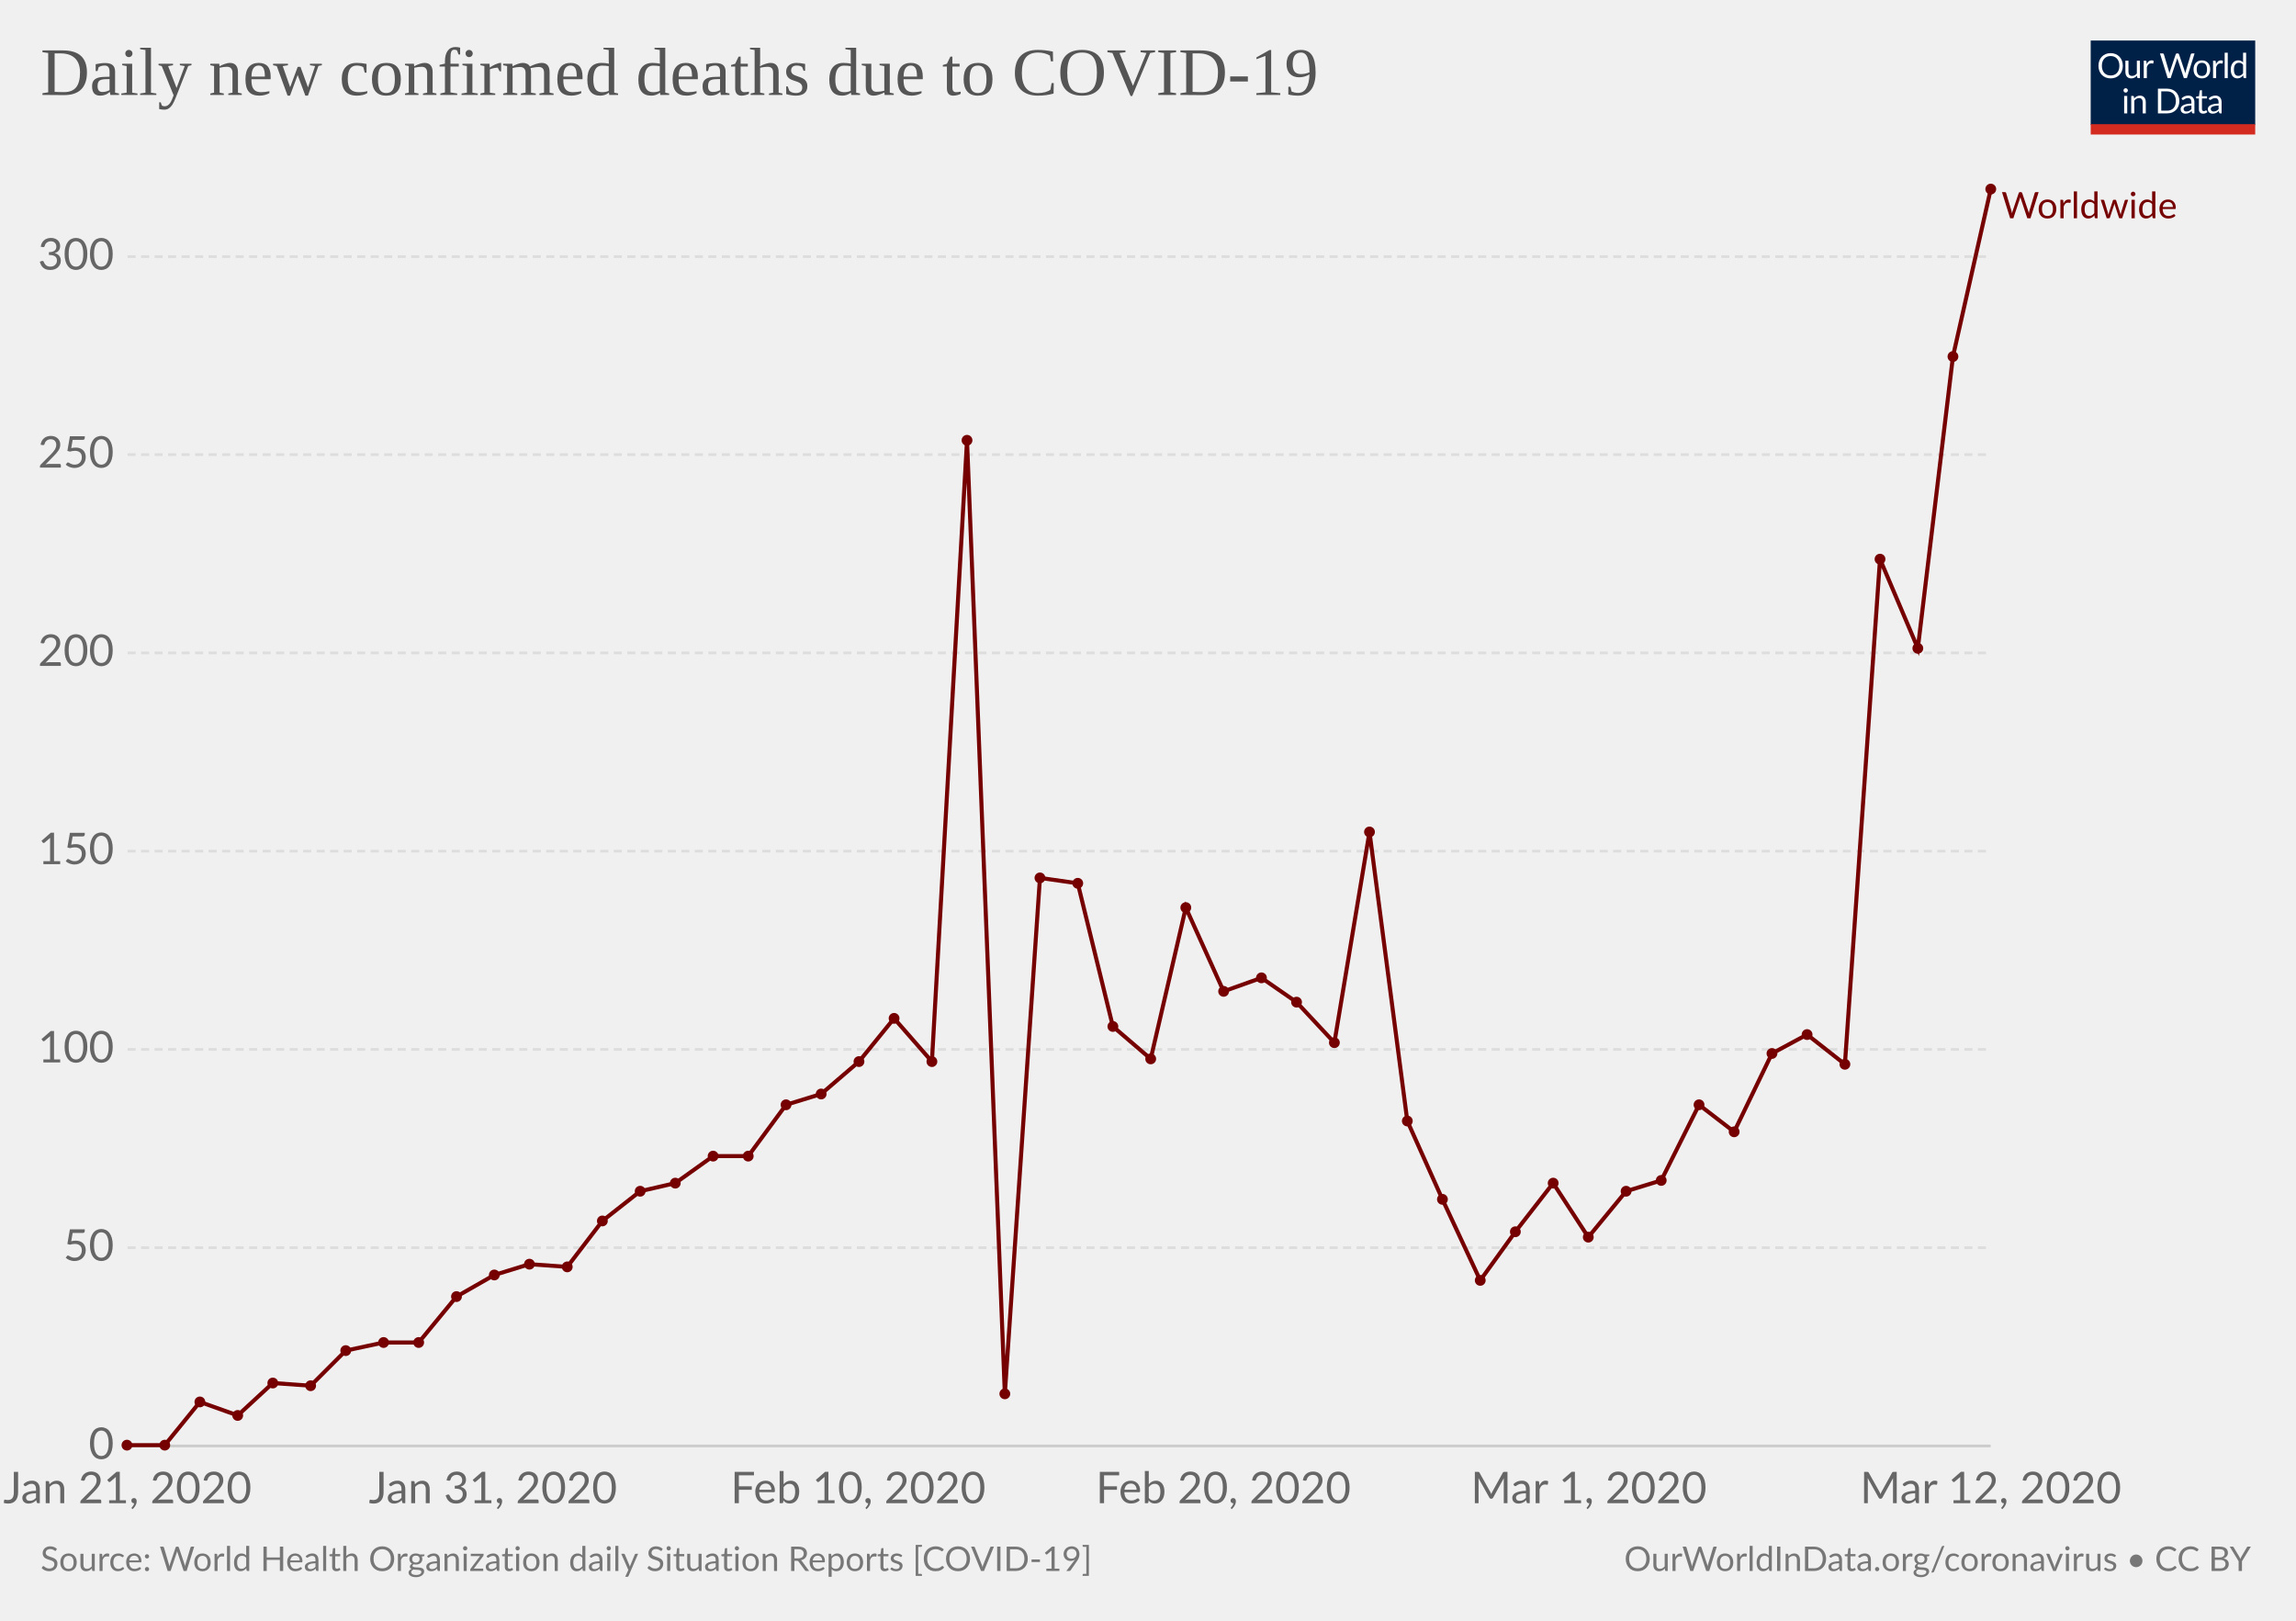
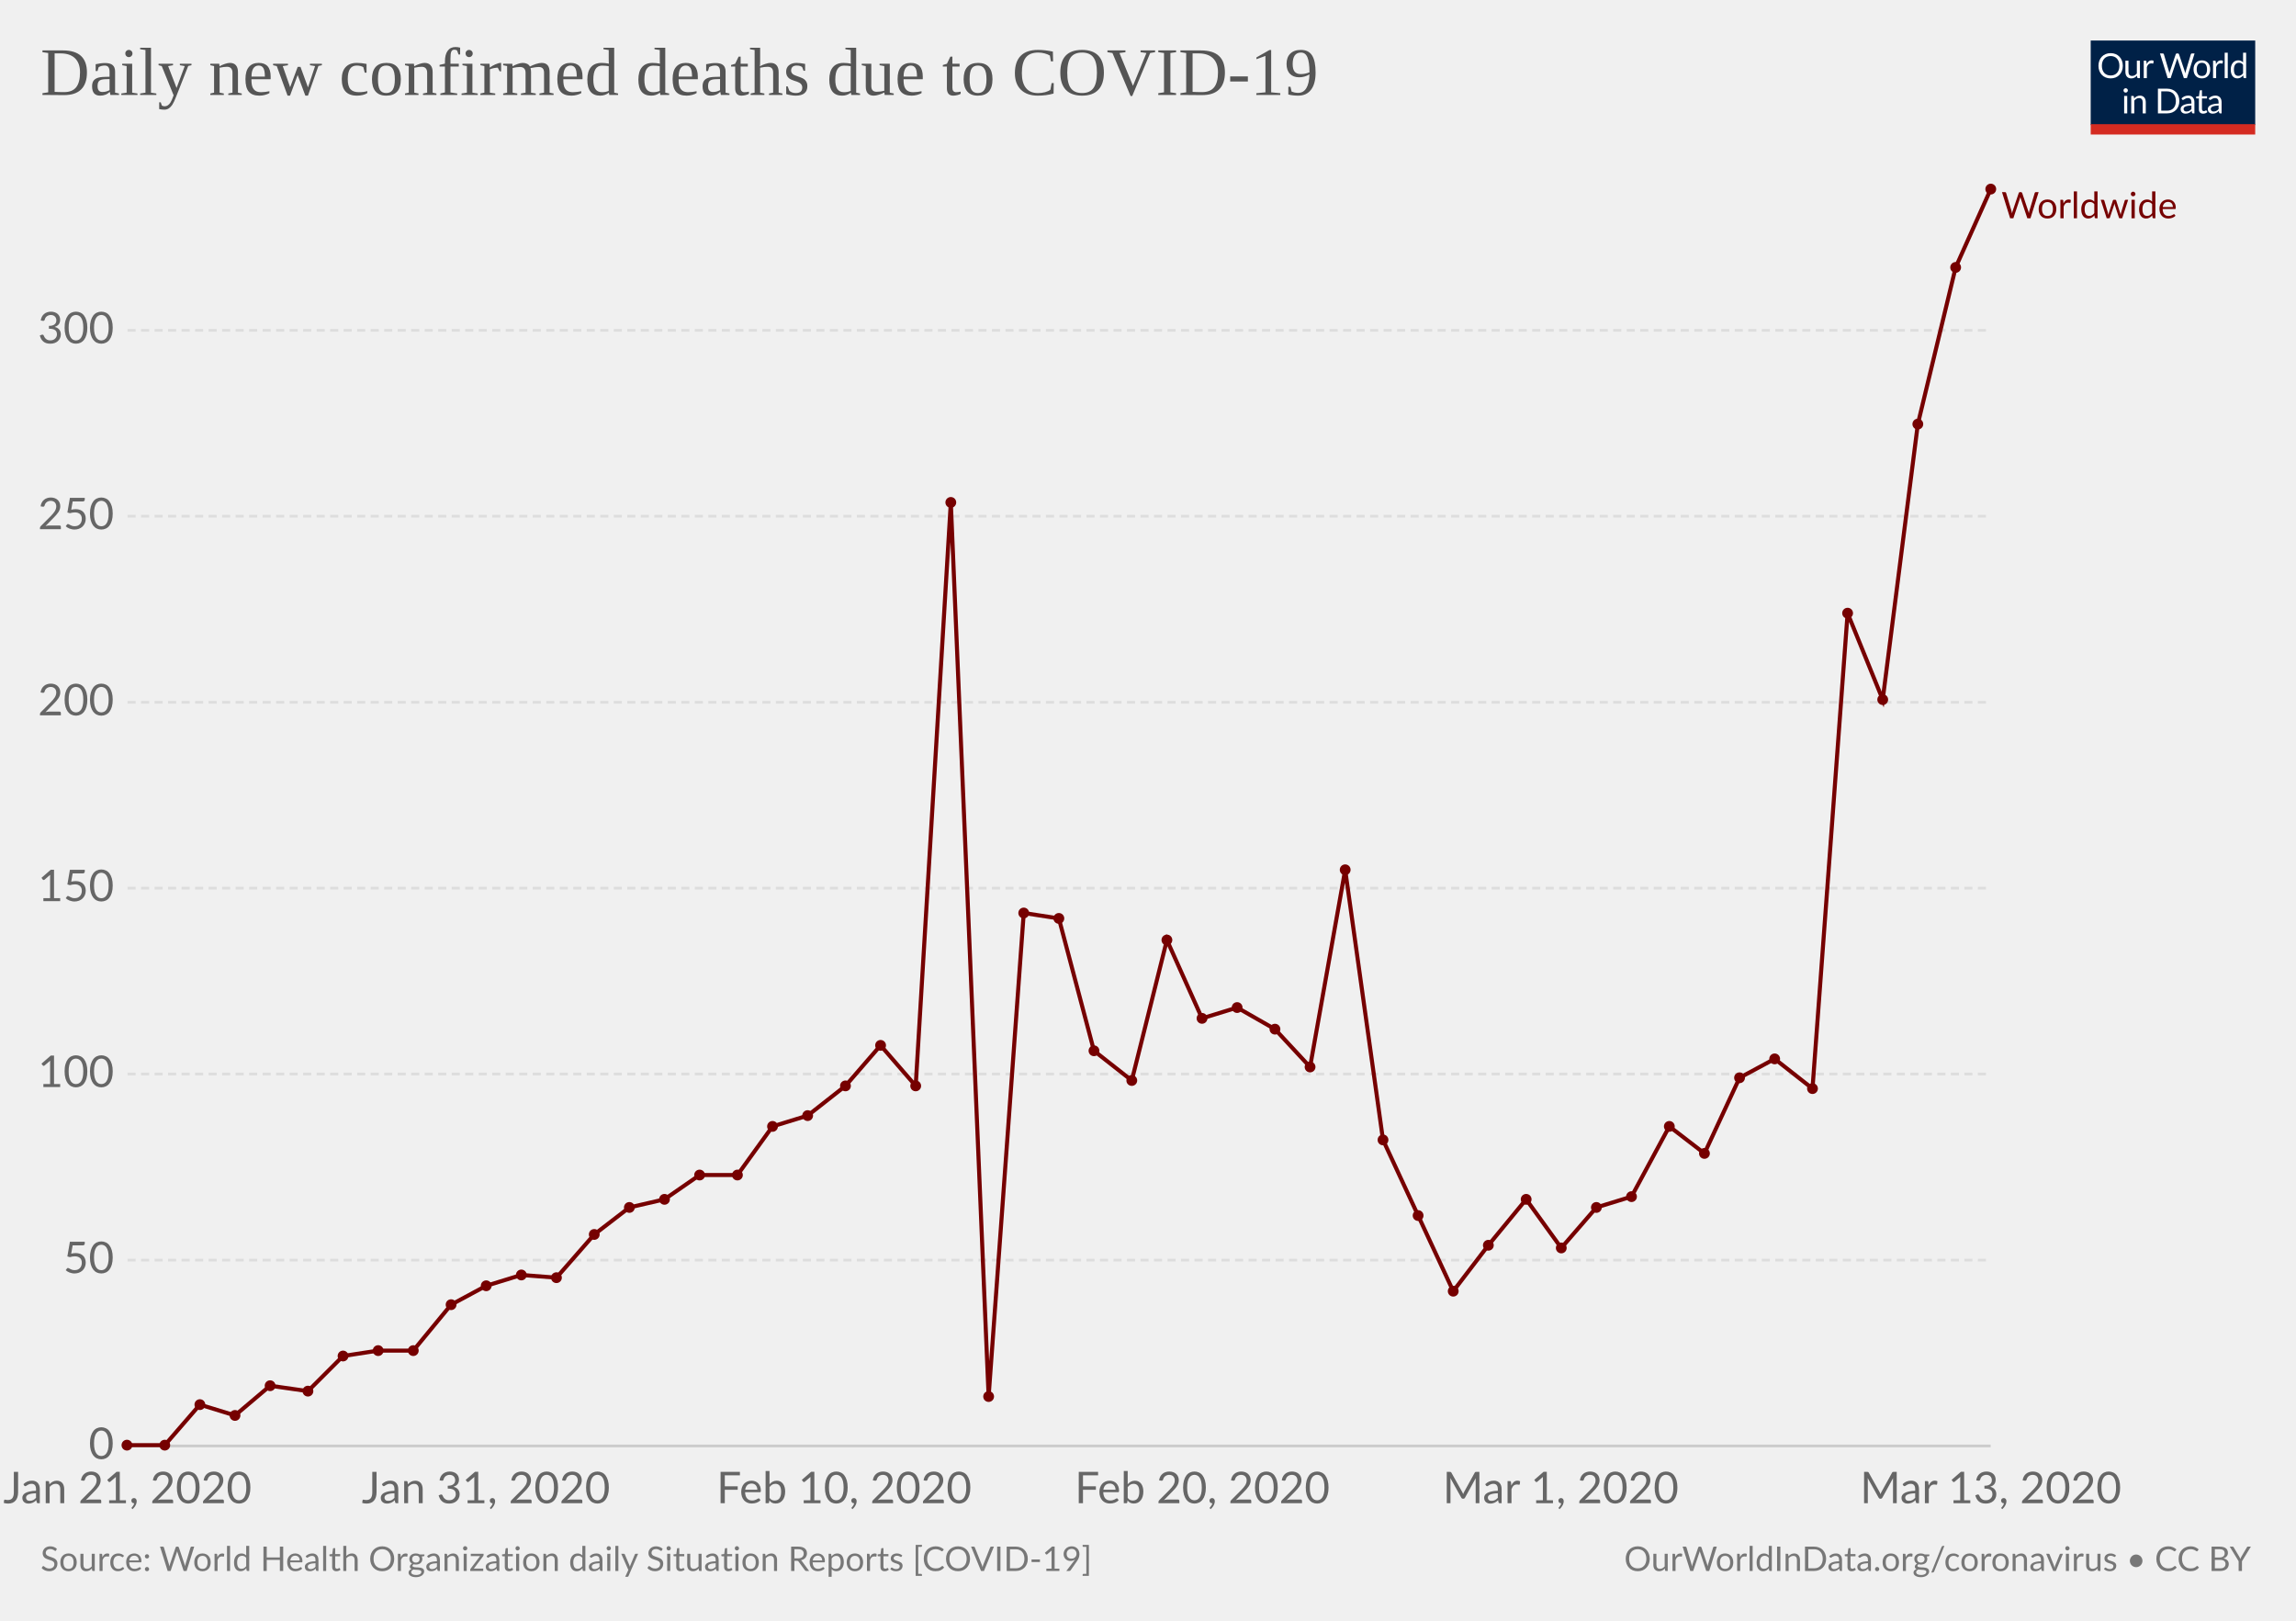
<svg xmlns="http://www.w3.org/2000/svg" version="1.1" style="font-family:Lato, 'Helvetica Neue', Helvetica, Arial, sans-serif;font-size:18px;background-color:white;text-rendering:optimizeLegibility;-webkit-font-smoothing:antialiased" width="850" height="600">
  <g class="HeaderView">
    <g transform="translate(774, 15) scale(0.29)">
      <svg width="210" height="120" viewBox="0 0 210 120" fill="none">
        <g clip-path="url(#clip0)">
          <path d="M0 0H210V107.89H0V0Z" fill="#002147" />
          <path d="M40.979 32.248C40.979 34.609 40.605 36.78 39.857 38.76C39.109 40.725 38.053 42.419 36.689 43.842C35.325 45.265 33.682 46.372 31.761 47.164C29.854 47.941 27.742 48.33 25.425 48.33C23.107 48.33 20.995 47.941 19.089 47.164C17.182 46.372 15.547 45.265 14.183 43.842C12.819 42.419 11.763 40.725 11.015 38.76C10.267 36.78 9.893 34.609 9.893 32.248C9.893 29.887 10.267 27.723 11.015 25.758C11.763 23.778 12.819 22.077 14.183 20.654C15.547 19.217 17.182 18.102 19.089 17.31C20.995 16.518 23.107 16.122 25.425 16.122C27.742 16.122 29.854 16.518 31.761 17.31C33.682 18.102 35.325 19.217 36.689 20.654C38.053 22.077 39.109 23.778 39.857 25.758C40.605 27.723 40.979 29.887 40.979 32.248ZM36.601 32.248C36.601 30.312 36.337 28.574 35.809 27.034C35.281 25.494 34.533 24.196 33.565 23.14C32.597 22.069 31.423 21.248 30.045 20.676C28.666 20.104 27.126 19.818 25.425 19.818C23.738 19.818 22.205 20.104 20.827 20.676C19.448 21.248 18.267 22.069 17.285 23.14C16.317 24.196 15.569 25.494 15.041 27.034C14.513 28.574 14.249 30.312 14.249 32.248C14.249 34.184 14.513 35.922 15.041 37.462C15.569 38.987 16.317 40.285 17.285 41.356C18.267 42.412 19.448 43.226 20.827 43.798C22.205 44.355 23.738 44.634 25.425 44.634C27.126 44.634 28.666 44.355 30.045 43.798C31.423 43.226 32.597 42.412 33.565 41.356C34.533 40.285 35.281 38.987 35.809 37.462C36.337 35.922 36.601 34.184 36.601 32.248ZM62.823 25.714V48H60.491C59.934 48 59.582 47.729 59.435 47.186L59.127 44.788C58.159 45.859 57.074 46.724 55.871 47.384C54.669 48.029 53.29 48.352 51.735 48.352C50.518 48.352 49.44 48.154 48.501 47.758C47.577 47.347 46.8 46.775 46.169 46.042C45.539 45.309 45.062 44.421 44.739 43.38C44.431 42.339 44.277 41.187 44.277 39.926V25.714H48.193V39.926C48.193 41.613 48.575 42.918 49.337 43.842C50.115 44.766 51.295 45.228 52.879 45.228C54.038 45.228 55.116 44.957 56.113 44.414C57.125 43.857 58.057 43.094 58.907 42.126V25.714H62.823ZM71.43 30.18C72.135 28.655 73 27.467 74.027 26.616C75.053 25.751 76.307 25.318 77.789 25.318C78.258 25.318 78.705 25.369 79.131 25.472C79.571 25.575 79.959 25.736 80.297 25.956L80.011 28.882C79.923 29.249 79.703 29.432 79.351 29.432C79.145 29.432 78.845 29.388 78.449 29.3C78.053 29.212 77.605 29.168 77.107 29.168C76.403 29.168 75.772 29.271 75.215 29.476C74.672 29.681 74.181 29.989 73.741 30.4C73.315 30.796 72.927 31.295 72.575 31.896C72.237 32.483 71.929 33.157 71.651 33.92V48H67.713V25.714H69.957C70.382 25.714 70.675 25.795 70.837 25.956C70.998 26.117 71.108 26.396 71.167 26.792L71.43 30.18ZM132.589 16.474L122.755 48H118.927L110.941 23.954C110.867 23.719 110.794 23.47 110.721 23.206C110.662 22.942 110.596 22.663 110.523 22.37C110.449 22.663 110.376 22.942 110.303 23.206C110.23 23.47 110.156 23.719 110.083 23.954L102.053 48H98.225L88.391 16.474H91.933C92.314 16.474 92.629 16.569 92.879 16.76C93.143 16.951 93.311 17.193 93.385 17.486L99.897 39.398C99.999 39.794 100.095 40.219 100.183 40.674C100.285 41.129 100.381 41.613 100.469 42.126C100.571 41.613 100.674 41.129 100.777 40.674C100.894 40.205 101.019 39.779 101.151 39.398L108.565 17.486C108.653 17.237 108.821 17.009 109.071 16.804C109.335 16.584 109.65 16.474 110.017 16.474H111.249C111.63 16.474 111.938 16.569 112.173 16.76C112.407 16.951 112.583 17.193 112.701 17.486L120.093 39.398C120.225 39.779 120.342 40.19 120.445 40.63C120.562 41.07 120.672 41.532 120.775 42.016C120.848 41.532 120.929 41.07 121.017 40.63C121.105 40.19 121.2 39.779 121.303 39.398L127.837 17.486C127.91 17.222 128.072 16.987 128.321 16.782C128.585 16.577 128.9 16.474 129.267 16.474H132.589ZM141.94 25.362C143.568 25.362 145.034 25.633 146.34 26.176C147.645 26.719 148.76 27.489 149.684 28.486C150.608 29.483 151.312 30.693 151.796 32.116C152.294 33.524 152.544 35.101 152.544 36.846C152.544 38.606 152.294 40.19 151.796 41.598C151.312 43.006 150.608 44.209 149.684 45.206C148.76 46.203 147.645 46.973 146.34 47.516C145.034 48.044 143.568 48.308 141.94 48.308C140.297 48.308 138.816 48.044 137.496 47.516C136.19 46.973 135.076 46.203 134.152 45.206C133.228 44.209 132.516 43.006 132.018 41.598C131.534 40.19 131.292 38.606 131.292 36.846C131.292 35.101 131.534 33.524 132.018 32.116C132.516 30.693 133.228 29.483 134.152 28.486C135.076 27.489 136.19 26.719 137.496 26.176C138.816 25.633 140.297 25.362 141.94 25.362ZM141.94 45.25C144.14 45.25 145.782 44.517 146.868 43.05C147.953 41.569 148.496 39.508 148.496 36.868C148.496 34.213 147.953 32.145 146.868 30.664C145.782 29.183 144.14 28.442 141.94 28.442C140.825 28.442 139.85 28.633 139.014 29.014C138.192 29.395 137.503 29.945 136.946 30.664C136.403 31.383 135.992 32.27 135.714 33.326C135.45 34.367 135.318 35.548 135.318 36.868C135.318 39.508 135.86 41.569 136.946 43.05C138.046 44.517 139.71 45.25 141.94 45.25ZM159.908 30.18C160.612 28.655 161.478 27.467 162.504 26.616C163.531 25.751 164.785 25.318 166.266 25.318C166.736 25.318 167.183 25.369 167.608 25.472C168.048 25.575 168.437 25.736 168.774 25.956L168.488 28.882C168.4 29.249 168.18 29.432 167.828 29.432C167.623 29.432 167.322 29.388 166.926 29.3C166.53 29.212 166.083 29.168 165.584 29.168C164.88 29.168 164.25 29.271 163.692 29.476C163.15 29.681 162.658 29.989 162.218 30.4C161.793 30.796 161.404 31.295 161.052 31.896C160.715 32.483 160.407 33.157 160.128 33.92V48H156.19V25.714H158.434C158.86 25.714 159.153 25.795 159.314 25.956C159.476 26.117 159.586 26.396 159.644 26.792L159.908 30.18ZM174.946 15.594V48H171.03V15.594H174.946ZM194.496 31.016C193.763 30.033 192.971 29.351 192.12 28.97C191.269 28.574 190.316 28.376 189.26 28.376C187.192 28.376 185.601 29.117 184.486 30.598C183.371 32.079 182.814 34.191 182.814 36.934C182.814 38.386 182.939 39.633 183.188 40.674C183.437 41.701 183.804 42.551 184.288 43.226C184.772 43.886 185.366 44.37 186.07 44.678C186.774 44.986 187.573 45.14 188.468 45.14C189.759 45.14 190.881 44.847 191.834 44.26C192.802 43.673 193.689 42.845 194.496 41.774V31.016ZM198.412 15.594V48H196.08C195.523 48 195.171 47.729 195.024 47.186L194.672 44.48C193.719 45.624 192.633 46.548 191.416 47.252C190.199 47.956 188.791 48.308 187.192 48.308C185.916 48.308 184.757 48.066 183.716 47.582C182.675 47.083 181.787 46.357 181.054 45.404C180.321 44.451 179.756 43.263 179.36 41.84C178.964 40.417 178.766 38.782 178.766 36.934C178.766 35.291 178.986 33.766 179.426 32.358C179.866 30.935 180.497 29.703 181.318 28.662C182.139 27.621 183.144 26.807 184.332 26.22C185.535 25.619 186.884 25.318 188.38 25.318C189.744 25.318 190.91 25.553 191.878 26.022C192.861 26.477 193.733 27.115 194.496 27.936V15.594H198.412ZM46.614 70.714V93H42.698V70.714H46.614ZM47.45 63.718C47.45 64.099 47.369 64.459 47.208 64.796C47.061 65.119 46.856 65.412 46.592 65.676C46.343 65.925 46.042 66.123 45.69 66.27C45.352 66.417 44.993 66.49 44.612 66.49C44.23 66.49 43.871 66.417 43.534 66.27C43.211 66.123 42.925 65.925 42.676 65.676C42.426 65.412 42.228 65.119 42.082 64.796C41.935 64.459 41.862 64.099 41.862 63.718C41.862 63.337 41.935 62.977 42.082 62.64C42.228 62.288 42.426 61.987 42.676 61.738C42.925 61.474 43.211 61.269 43.534 61.122C43.871 60.975 44.23 60.902 44.612 60.902C44.993 60.902 45.352 60.975 45.69 61.122C46.042 61.269 46.343 61.474 46.592 61.738C46.856 61.987 47.061 62.288 47.208 62.64C47.369 62.977 47.45 63.337 47.45 63.718ZM55.424 73.948C55.908 73.405 56.422 72.914 56.964 72.474C57.507 72.034 58.079 71.66 58.68 71.352C59.296 71.029 59.941 70.787 60.616 70.626C61.306 70.45 62.046 70.362 62.838 70.362C64.055 70.362 65.126 70.567 66.05 70.978C66.989 71.374 67.766 71.946 68.382 72.694C69.013 73.427 69.49 74.315 69.812 75.356C70.135 76.397 70.296 77.549 70.296 78.81V93H66.358V78.81C66.358 77.123 65.969 75.818 65.192 74.894C64.43 73.955 63.264 73.486 61.694 73.486C60.535 73.486 59.45 73.765 58.438 74.322C57.441 74.879 56.517 75.635 55.666 76.588V93H51.728V70.714H54.082C54.639 70.714 54.984 70.985 55.116 71.528L55.424 73.948ZM113.129 77.248C113.129 79.609 112.755 81.758 112.007 83.694C111.259 85.63 110.203 87.287 108.839 88.666C107.475 90.045 105.832 91.115 103.911 91.878C102.004 92.626 99.892 93 97.575 93H85.805V61.474H97.575C99.892 61.474 102.004 61.855 103.911 62.618C105.832 63.366 107.475 64.437 108.839 65.83C110.203 67.209 111.259 68.866 112.007 70.802C112.755 72.738 113.129 74.887 113.129 77.248ZM108.751 77.248C108.751 75.312 108.487 73.581 107.959 72.056C107.431 70.531 106.683 69.24 105.715 68.184C104.747 67.128 103.574 66.321 102.195 65.764C100.816 65.207 99.276 64.928 97.575 64.928H90.073V89.546H97.575C99.276 89.546 100.816 89.267 102.195 88.71C103.574 88.153 104.747 87.353 105.715 86.312C106.683 85.256 107.431 83.965 107.959 82.44C108.487 80.915 108.751 79.184 108.751 77.248ZM128.553 82.968C126.749 83.027 125.209 83.173 123.933 83.408C122.672 83.628 121.638 83.921 120.831 84.288C120.039 84.655 119.46 85.087 119.093 85.586C118.741 86.085 118.565 86.642 118.565 87.258C118.565 87.845 118.661 88.351 118.851 88.776C119.042 89.201 119.299 89.553 119.621 89.832C119.959 90.096 120.347 90.294 120.787 90.426C121.242 90.543 121.726 90.602 122.239 90.602C122.929 90.602 123.559 90.536 124.131 90.404C124.703 90.257 125.239 90.052 125.737 89.788C126.251 89.524 126.735 89.209 127.189 88.842C127.659 88.475 128.113 88.057 128.553 87.588V82.968ZM115.903 73.86C117.135 72.672 118.463 71.785 119.885 71.198C121.308 70.611 122.885 70.318 124.615 70.318C125.862 70.318 126.969 70.523 127.937 70.934C128.905 71.345 129.719 71.917 130.379 72.65C131.039 73.383 131.538 74.271 131.875 75.312C132.213 76.353 132.381 77.497 132.381 78.744V93H130.643C130.262 93 129.969 92.941 129.763 92.824C129.558 92.692 129.397 92.443 129.279 92.076L128.839 89.964C128.253 90.507 127.681 90.991 127.123 91.416C126.566 91.827 125.979 92.179 125.363 92.472C124.747 92.751 124.087 92.963 123.383 93.11C122.694 93.271 121.924 93.352 121.073 93.352C120.208 93.352 119.394 93.235 118.631 93C117.869 92.751 117.201 92.384 116.629 91.9C116.072 91.416 115.625 90.807 115.287 90.074C114.965 89.326 114.803 88.446 114.803 87.434C114.803 86.554 115.045 85.711 115.529 84.904C116.013 84.083 116.798 83.357 117.883 82.726C118.969 82.095 120.384 81.582 122.129 81.186C123.875 80.775 126.016 80.541 128.553 80.482V78.744C128.553 77.013 128.179 75.708 127.431 74.828C126.683 73.933 125.591 73.486 124.153 73.486C123.185 73.486 122.371 73.611 121.711 73.86C121.066 74.095 120.501 74.366 120.017 74.674C119.548 74.967 119.137 75.239 118.785 75.488C118.448 75.723 118.111 75.84 117.773 75.84C117.509 75.84 117.282 75.774 117.091 75.642C116.901 75.495 116.739 75.319 116.607 75.114L115.903 73.86ZM143.568 93.352C141.808 93.352 140.451 92.861 139.498 91.878C138.559 90.895 138.09 89.48 138.09 87.632V73.992H135.406C135.171 73.992 134.973 73.926 134.812 73.794C134.65 73.647 134.57 73.427 134.57 73.134V71.572L138.222 71.11L139.124 64.224C139.168 64.004 139.263 63.828 139.41 63.696C139.571 63.549 139.776 63.476 140.026 63.476H142.006V71.154H148.452V73.992H142.006V87.368C142.006 88.307 142.233 89.003 142.688 89.458C143.142 89.913 143.729 90.14 144.448 90.14C144.858 90.14 145.21 90.089 145.504 89.986C145.812 89.869 146.076 89.744 146.296 89.612C146.516 89.48 146.699 89.363 146.846 89.26C147.007 89.143 147.146 89.084 147.264 89.084C147.469 89.084 147.652 89.209 147.814 89.458L148.958 91.328C148.283 91.959 147.469 92.457 146.516 92.824C145.562 93.176 144.58 93.352 143.568 93.352ZM163.253 82.968C161.449 83.027 159.909 83.173 158.633 83.408C157.372 83.628 156.338 83.921 155.531 84.288C154.739 84.655 154.16 85.087 153.793 85.586C153.441 86.085 153.265 86.642 153.265 87.258C153.265 87.845 153.36 88.351 153.551 88.776C153.742 89.201 153.998 89.553 154.321 89.832C154.658 90.096 155.047 90.294 155.487 90.426C155.942 90.543 156.426 90.602 156.939 90.602C157.628 90.602 158.259 90.536 158.831 90.404C159.403 90.257 159.938 90.052 160.437 89.788C160.95 89.524 161.434 89.209 161.889 88.842C162.358 88.475 162.813 88.057 163.253 87.588V82.968ZM150.603 73.86C151.835 72.672 153.162 71.785 154.585 71.198C156.008 70.611 157.584 70.318 159.315 70.318C160.562 70.318 161.669 70.523 162.637 70.934C163.605 71.345 164.419 71.917 165.079 72.65C165.739 73.383 166.238 74.271 166.575 75.312C166.912 76.353 167.081 77.497 167.081 78.744V93H165.343C164.962 93 164.668 92.941 164.463 92.824C164.258 92.692 164.096 92.443 163.979 92.076L163.539 89.964C162.952 90.507 162.38 90.991 161.823 91.416C161.266 91.827 160.679 92.179 160.063 92.472C159.447 92.751 158.787 92.963 158.083 93.11C157.394 93.271 156.624 93.352 155.773 93.352C154.908 93.352 154.094 93.235 153.331 93C152.568 92.751 151.901 92.384 151.329 91.9C150.772 91.416 150.324 90.807 149.987 90.074C149.664 89.326 149.503 88.446 149.503 87.434C149.503 86.554 149.745 85.711 150.229 84.904C150.713 84.083 151.498 83.357 152.583 82.726C153.668 82.095 155.084 81.582 156.829 81.186C158.574 80.775 160.716 80.541 163.253 80.482V78.744C163.253 77.013 162.879 75.708 162.131 74.828C161.383 73.933 160.29 73.486 158.853 73.486C157.885 73.486 157.071 73.611 156.411 73.86C155.766 74.095 155.201 74.366 154.717 74.674C154.248 74.967 153.837 75.239 153.485 75.488C153.148 75.723 152.81 75.84 152.473 75.84C152.209 75.84 151.982 75.774 151.791 75.642C151.6 75.495 151.439 75.319 151.307 75.114L150.603 73.86Z" fill="white" />
          <rect y="106.789" width="210" height="13.211" fill="#D42B21" />
        </g>
        <defs>
          <clipPath id="clip0">
            <rect width="210" height="120" fill="white" />
          </clipPath>
        </defs>
      </svg>
    </g>
    <a href="https://ourworldindata.org/grapher/daily-deaths-covid-19-who" style="font-family:&quot;Playfair Display&quot;, Georgia, &quot;Times New Roman&quot;, serif" target="_blank">
      <text font-size="25.20" x="15.0" y="35.2" fill="#555">
        <tspan x="15" y="35.16">Daily new confirmed deaths due to COVID-19</tspan>
      </text>
    </a>
  </g>
  <g class="LineChart">
    <defs>
-       <clipPath id="boundsClip-100">
+       <clipPath id="boundsClip-155">
        <rect x="37.216" y="0" width="830" height="973" />
      </clipPath>
    </defs>
    <g class="AxisBoxView">
      <g class="HorizontalAxis">
        <text x="47.2" y="556.5" fill="#666" text-anchor="middle" font-size="16.2">Jan 21, 2020</text>
-         <text x="182.5" y="556.5" fill="#666" text-anchor="middle" font-size="16.2">Jan 31, 2020</text>
-         <text x="317.7" y="556.5" fill="#666" text-anchor="middle" font-size="16.2">Feb 10, 2020</text>
-         <text x="452.9" y="556.5" fill="#666" text-anchor="middle" font-size="16.2">Feb 20, 2020</text>
-         <text x="588.2" y="556.5" fill="#666" text-anchor="middle" font-size="16.2">Mar 1, 2020</text>
-         <text x="737" y="556.5" fill="#666" text-anchor="middle" font-size="16.2">Mar 12, 2020</text>
+         <text x="179.9" y="556.5" fill="#666" text-anchor="middle" font-size="16.2">Jan 31, 2020</text>
+         <text x="312.5" y="556.5" fill="#666" text-anchor="middle" font-size="16.2">Feb 10, 2020</text>
+         <text x="445.1" y="556.5" fill="#666" text-anchor="middle" font-size="16.2">Feb 20, 2020</text>
+         <text x="577.8" y="556.5" fill="#666" text-anchor="middle" font-size="16.2">Mar 1, 2020</text>
+         <text x="737" y="556.5" fill="#666" text-anchor="middle" font-size="16.2">Mar 13, 2020</text>
      </g>
      <g class="VerticalAxis">
        <text x="42.22" y="535.3" fill="#666" dominant-baseline="middle" text-anchor="end" font-size="16.2">0</text>
-         <text x="42.22" y="461.9" fill="#666" dominant-baseline="middle" text-anchor="end" font-size="16.2">50</text>
-         <text x="42.22" y="388.5" fill="#666" dominant-baseline="middle" text-anchor="end" font-size="16.2">100</text>
-         <text x="42.22" y="315.1" fill="#666" dominant-baseline="middle" text-anchor="end" font-size="16.2">150</text>
-         <text x="42.22" y="241.7" fill="#666" dominant-baseline="middle" text-anchor="end" font-size="16.2">200</text>
-         <text x="42.22" y="168.3" fill="#666" dominant-baseline="middle" text-anchor="end" font-size="16.2">250</text>
-         <text x="42.22" y="95" fill="#666" dominant-baseline="middle" text-anchor="end" font-size="16.2">300</text>
+         <text x="42.22" y="466.5" fill="#666" dominant-baseline="middle" text-anchor="end" font-size="16.2">50</text>
+         <text x="42.22" y="397.6" fill="#666" dominant-baseline="middle" text-anchor="end" font-size="16.2">100</text>
+         <text x="42.22" y="328.8" fill="#666" dominant-baseline="middle" text-anchor="end" font-size="16.2">150</text>
+         <text x="42.22" y="260" fill="#666" dominant-baseline="middle" text-anchor="end" font-size="16.2">200</text>
+         <text x="42.22" y="191.1" fill="#666" dominant-baseline="middle" text-anchor="end" font-size="16.2">250</text>
+         <text x="42.22" y="122.3" fill="#666" dominant-baseline="middle" text-anchor="end" font-size="16.2">300</text>
      </g>
      <g class="AxisGridLines">
        <line x1="47.22" y1="535.3" x2="736.96" y2="535.3" stroke="#ccc" />
-         <line x1="47.22" y1="461.9" x2="736.96" y2="461.9" stroke="#ddd" stroke-dasharray="3,2" />
-         <line x1="47.22" y1="388.5" x2="736.96" y2="388.5" stroke="#ddd" stroke-dasharray="3,2" />
-         <line x1="47.22" y1="315.1" x2="736.96" y2="315.1" stroke="#ddd" stroke-dasharray="3,2" />
-         <line x1="47.22" y1="241.7" x2="736.96" y2="241.7" stroke="#ddd" stroke-dasharray="3,2" />
-         <line x1="47.22" y1="168.3" x2="736.96" y2="168.3" stroke="#ddd" stroke-dasharray="3,2" />
-         <line x1="47.22" y1="95" x2="736.96" y2="95" stroke="#ddd" stroke-dasharray="3,2" />
+         <line x1="47.22" y1="466.5" x2="736.96" y2="466.5" stroke="#ddd" stroke-dasharray="3,2" />
+         <line x1="47.22" y1="397.6" x2="736.96" y2="397.6" stroke="#ddd" stroke-dasharray="3,2" />
+         <line x1="47.22" y1="328.8" x2="736.96" y2="328.8" stroke="#ddd" stroke-dasharray="3,2" />
+         <line x1="47.22" y1="260" x2="736.96" y2="260" stroke="#ddd" stroke-dasharray="3,2" />
+         <line x1="47.22" y1="191.1" x2="736.96" y2="191.1" stroke="#ddd" stroke-dasharray="3,2" />
+         <line x1="47.22" y1="122.3" x2="736.96" y2="122.3" stroke="#ddd" stroke-dasharray="3,2" />
      </g>
    </g>
-     <g clip-path="url(#boundsClip-100)">
+     <g clip-path="url(#boundsClip-155)">
      <g class="HeightedLegend" style="cursor:pointer">
        <g class="legendMark">
          <rect x="736.955" y="70" width="98.045" height="13.5" fill="#fff" opacity="0" />
          <text font-size="13.50" x="741.0" y="80.8" fill="#760000">
            <tspan x="740.955" y="80.8">Worldwide</tspan>
          </text>
        </g>
      </g>
      <g class="Lines">
        <rect x="47" y="70" width="690" height="465" fill="rgba(255,255,255,0)" opacity="0" />
        <g class="key-Worldwide_0">
-           <path stroke="#760000" stroke-linecap="round" d="M47 535L61 535L74 519L88 524L101 512L115 513L128 500L142 497L155 497L169 480L183 472L196 468L210 469L223 452L237 441L250 438L264 428L277 428L291 409L304 405L318 393L331 377L345 393L358 163L372 516L385 325L399 327L412 380L426 392L439 336L453 367L467 362L480 371L494 386L507 308L521 415L534 444L548 474L561 456L575 438L588 458L602 441L615 437L629 409L642 419L656 390L669 383L683 394L696 207L710 240L723 132L737 70" fill="none" stroke-width="1.5" />
+           <path stroke="#760000" stroke-linecap="round" d="M47 535L61 535L74 520L87 524L100 513L114 515L127 502L140 500L153 500L167 483L180 476L193 472L206 473L220 457L233 447L246 444L259 435L273 435L286 417L299 413L313 402L326 387L339 402L352 186L366 517L379 338L392 340L405 389L419 400L432 348L445 377L458 373L472 381L485 395L498 322L512 422L525 450L538 478L551 461L565 444L578 462L591 447L604 443L618 417L631 427L644 399L657 392L671 403L684 227L697 259L710 157L724 99L737 70" fill="none" stroke-width="1.5" />
          <g fill="#760000">
            <circle cx="47" cy="535" r="2" />
            <circle cx="61" cy="535" r="2" />
-             <circle cx="74" cy="519" r="2" />
-             <circle cx="88" cy="524" r="2" />
-             <circle cx="101" cy="512" r="2" />
-             <circle cx="115" cy="513" r="2" />
-             <circle cx="128" cy="500" r="2" />
-             <circle cx="142" cy="497" r="2" />
-             <circle cx="155" cy="497" r="2" />
-             <circle cx="169" cy="480" r="2" />
-             <circle cx="183" cy="472" r="2" />
-             <circle cx="196" cy="468" r="2" />
-             <circle cx="210" cy="469" r="2" />
-             <circle cx="223" cy="452" r="2" />
-             <circle cx="237" cy="441" r="2" />
-             <circle cx="250" cy="438" r="2" />
-             <circle cx="264" cy="428" r="2" />
-             <circle cx="277" cy="428" r="2" />
-             <circle cx="291" cy="409" r="2" />
-             <circle cx="304" cy="405" r="2" />
-             <circle cx="318" cy="393" r="2" />
-             <circle cx="331" cy="377" r="2" />
-             <circle cx="345" cy="393" r="2" />
-             <circle cx="358" cy="163" r="2" />
-             <circle cx="372" cy="516" r="2" />
-             <circle cx="385" cy="325" r="2" />
-             <circle cx="399" cy="327" r="2" />
-             <circle cx="412" cy="380" r="2" />
-             <circle cx="426" cy="392" r="2" />
-             <circle cx="439" cy="336" r="2" />
-             <circle cx="453" cy="367" r="2" />
-             <circle cx="467" cy="362" r="2" />
-             <circle cx="480" cy="371" r="2" />
-             <circle cx="494" cy="386" r="2" />
-             <circle cx="507" cy="308" r="2" />
-             <circle cx="521" cy="415" r="2" />
-             <circle cx="534" cy="444" r="2" />
-             <circle cx="548" cy="474" r="2" />
-             <circle cx="561" cy="456" r="2" />
-             <circle cx="575" cy="438" r="2" />
-             <circle cx="588" cy="458" r="2" />
-             <circle cx="602" cy="441" r="2" />
-             <circle cx="615" cy="437" r="2" />
-             <circle cx="629" cy="409" r="2" />
-             <circle cx="642" cy="419" r="2" />
-             <circle cx="656" cy="390" r="2" />
-             <circle cx="669" cy="383" r="2" />
-             <circle cx="683" cy="394" r="2" />
-             <circle cx="696" cy="207" r="2" />
-             <circle cx="710" cy="240" r="2" />
-             <circle cx="723" cy="132" r="2" />
+             <circle cx="74" cy="520" r="2" />
+             <circle cx="87" cy="524" r="2" />
+             <circle cx="100" cy="513" r="2" />
+             <circle cx="114" cy="515" r="2" />
+             <circle cx="127" cy="502" r="2" />
+             <circle cx="140" cy="500" r="2" />
+             <circle cx="153" cy="500" r="2" />
+             <circle cx="167" cy="483" r="2" />
+             <circle cx="180" cy="476" r="2" />
+             <circle cx="193" cy="472" r="2" />
+             <circle cx="206" cy="473" r="2" />
+             <circle cx="220" cy="457" r="2" />
+             <circle cx="233" cy="447" r="2" />
+             <circle cx="246" cy="444" r="2" />
+             <circle cx="259" cy="435" r="2" />
+             <circle cx="273" cy="435" r="2" />
+             <circle cx="286" cy="417" r="2" />
+             <circle cx="299" cy="413" r="2" />
+             <circle cx="313" cy="402" r="2" />
+             <circle cx="326" cy="387" r="2" />
+             <circle cx="339" cy="402" r="2" />
+             <circle cx="352" cy="186" r="2" />
+             <circle cx="366" cy="517" r="2" />
+             <circle cx="379" cy="338" r="2" />
+             <circle cx="392" cy="340" r="2" />
+             <circle cx="405" cy="389" r="2" />
+             <circle cx="419" cy="400" r="2" />
+             <circle cx="432" cy="348" r="2" />
+             <circle cx="445" cy="377" r="2" />
+             <circle cx="458" cy="373" r="2" />
+             <circle cx="472" cy="381" r="2" />
+             <circle cx="485" cy="395" r="2" />
+             <circle cx="498" cy="322" r="2" />
+             <circle cx="512" cy="422" r="2" />
+             <circle cx="525" cy="450" r="2" />
+             <circle cx="538" cy="478" r="2" />
+             <circle cx="551" cy="461" r="2" />
+             <circle cx="565" cy="444" r="2" />
+             <circle cx="578" cy="462" r="2" />
+             <circle cx="591" cy="447" r="2" />
+             <circle cx="604" cy="443" r="2" />
+             <circle cx="618" cy="417" r="2" />
+             <circle cx="631" cy="427" r="2" />
+             <circle cx="644" cy="399" r="2" />
+             <circle cx="657" cy="392" r="2" />
+             <circle cx="671" cy="403" r="2" />
+             <circle cx="684" cy="227" r="2" />
+             <circle cx="697" cy="259" r="2" />
+             <circle cx="710" cy="157" r="2" />
+             <circle cx="724" cy="99" r="2" />
            <circle cx="737" cy="70" r="2" />
          </g>
        </g>
      </g>
    </g>
  </g>
  <g class="SourcesFooter" style="fill:#777">
    <g class="clickable" style="fill:#777">
      <text font-size="12.60" x="15.0" y="581.6">
        <tspan x="15" y="581.58">Source: World Health Organization daily Situation Reports [COVID-19]</tspan>
      </text>
    </g>
    <text font-size="12.60" x="601.3" y="581.6">
      <tspan x="601.27" y="581.58">
        <a target="_blank" style="fill: #777;" href="https://ourworldindata.org/coronavirus">OurWorldInData.org/coronavirus</a> • <a style="fill: #777;" class="cclogo" href="http://creativecommons.org/licenses/by/4.0/deed.en_US" target="_blank">CC BY</a>
      </tspan>
    </text>
  </g>
</svg>
